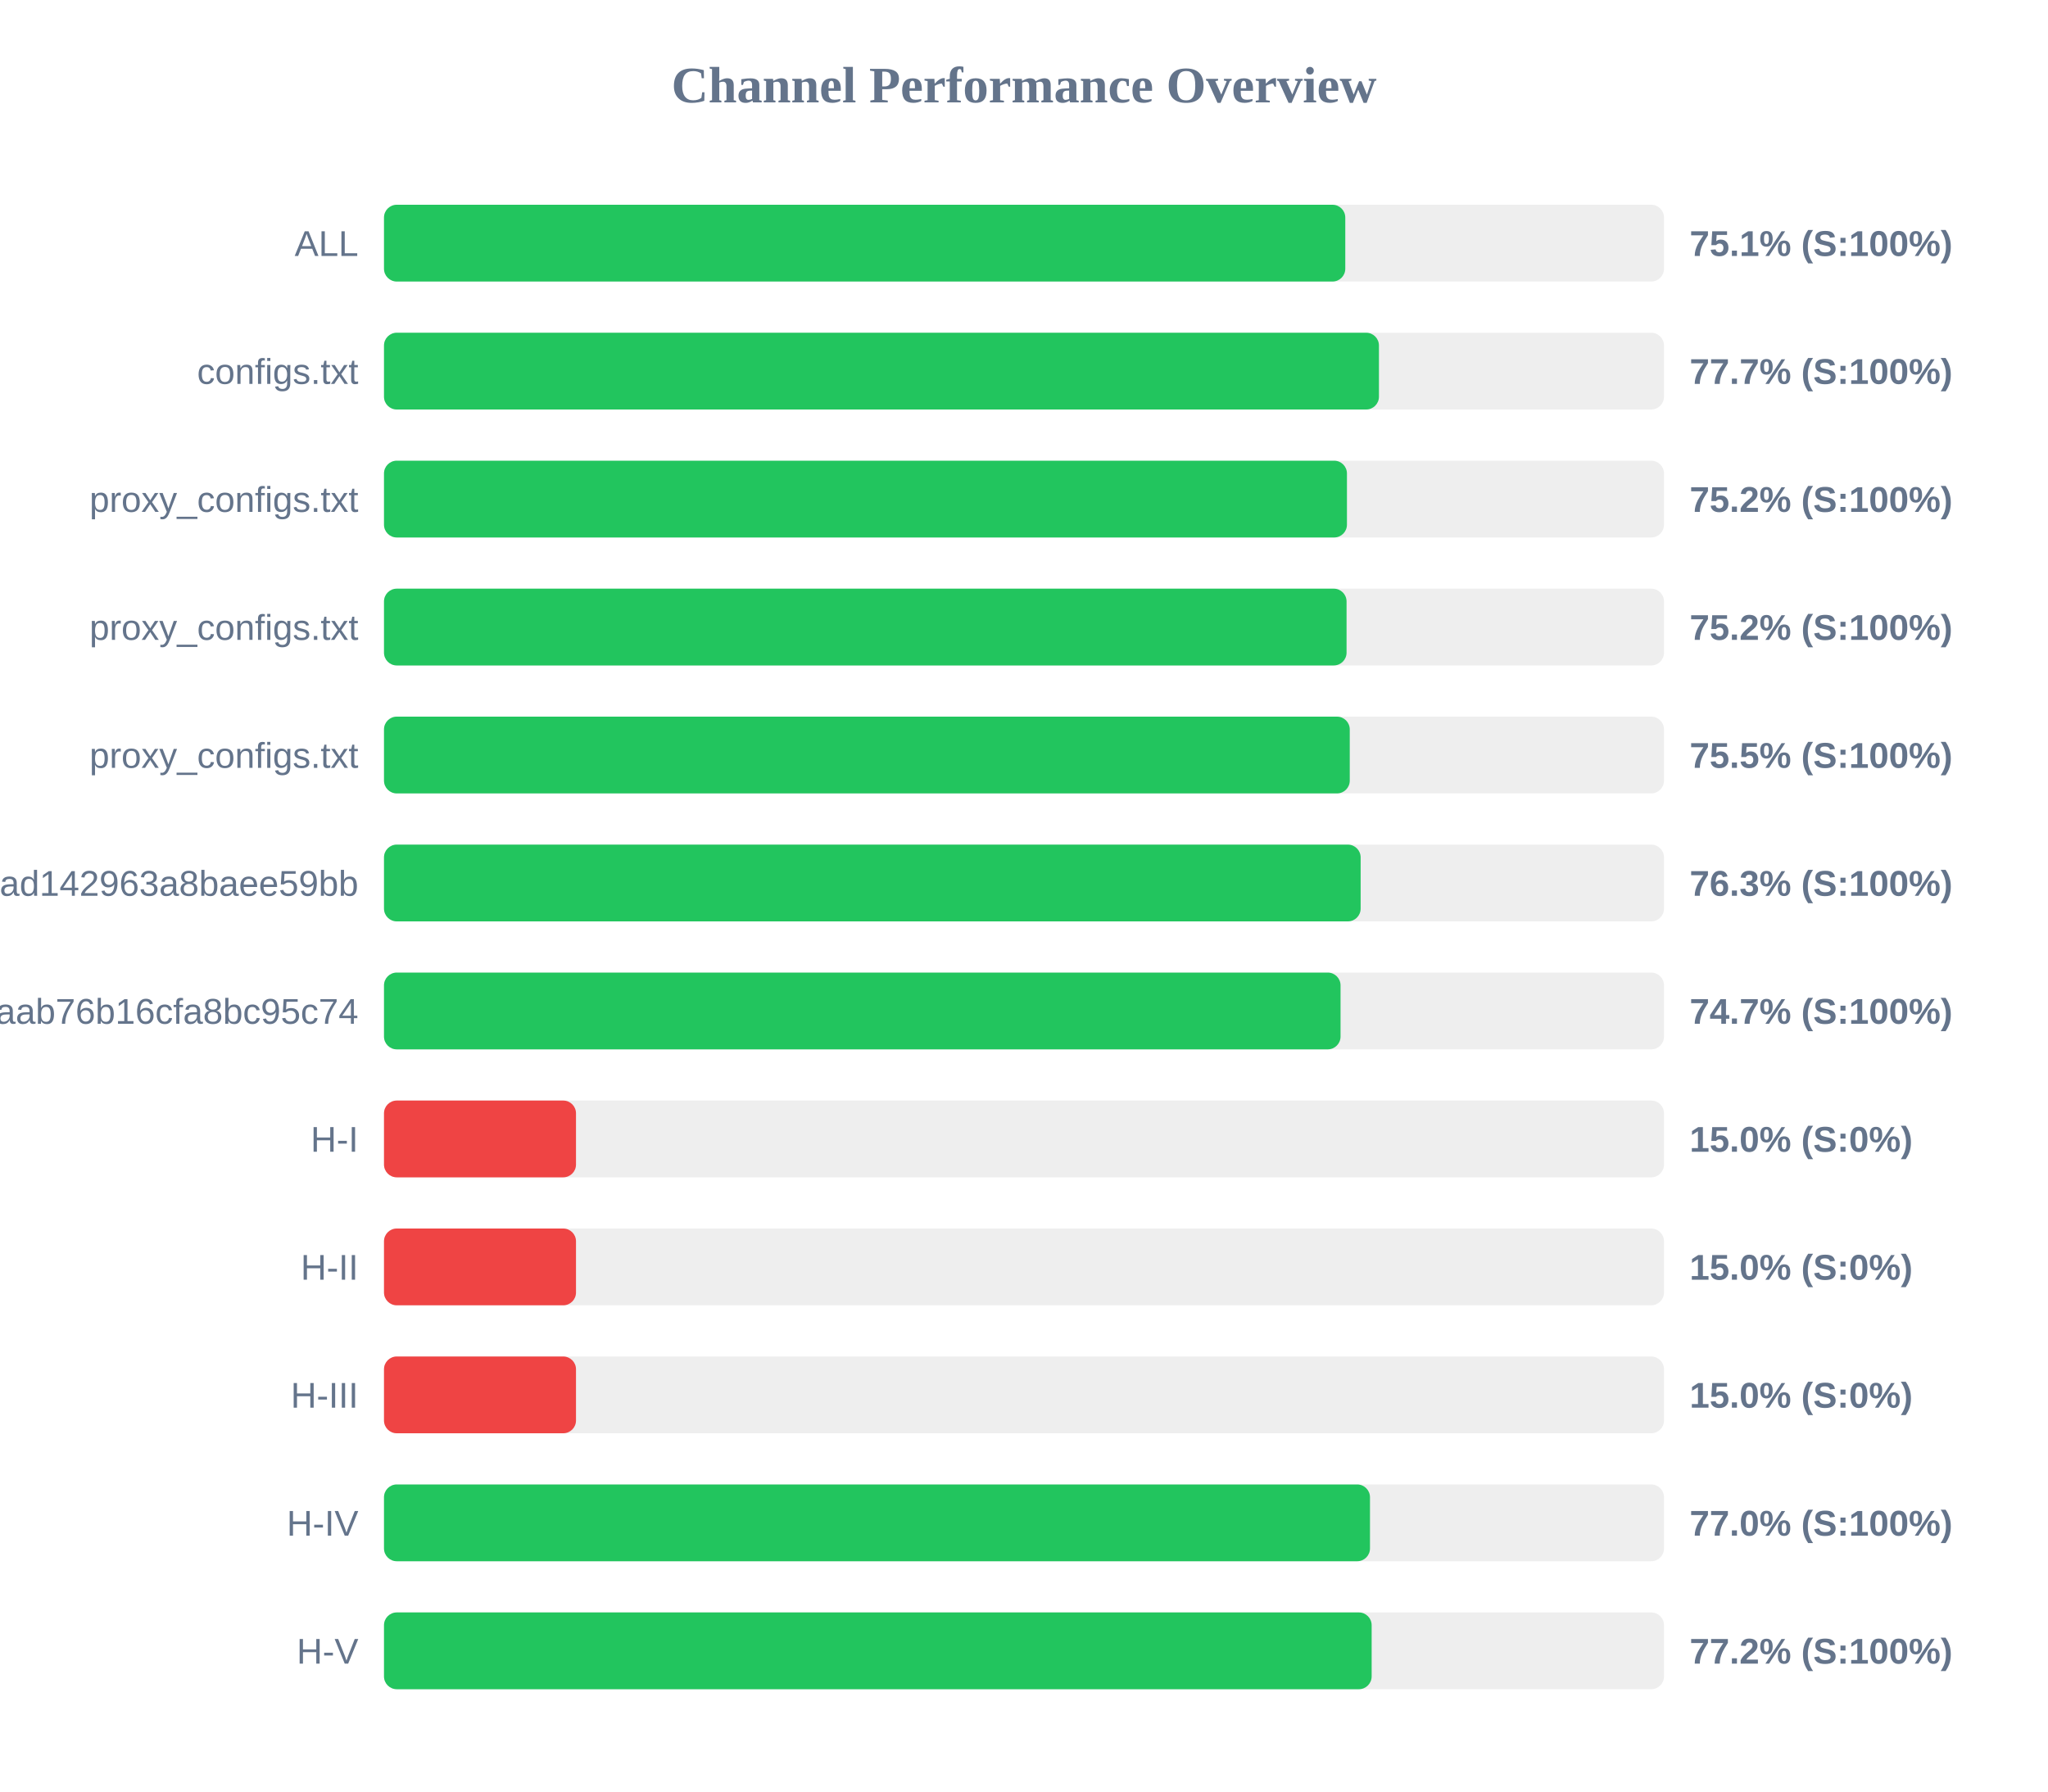
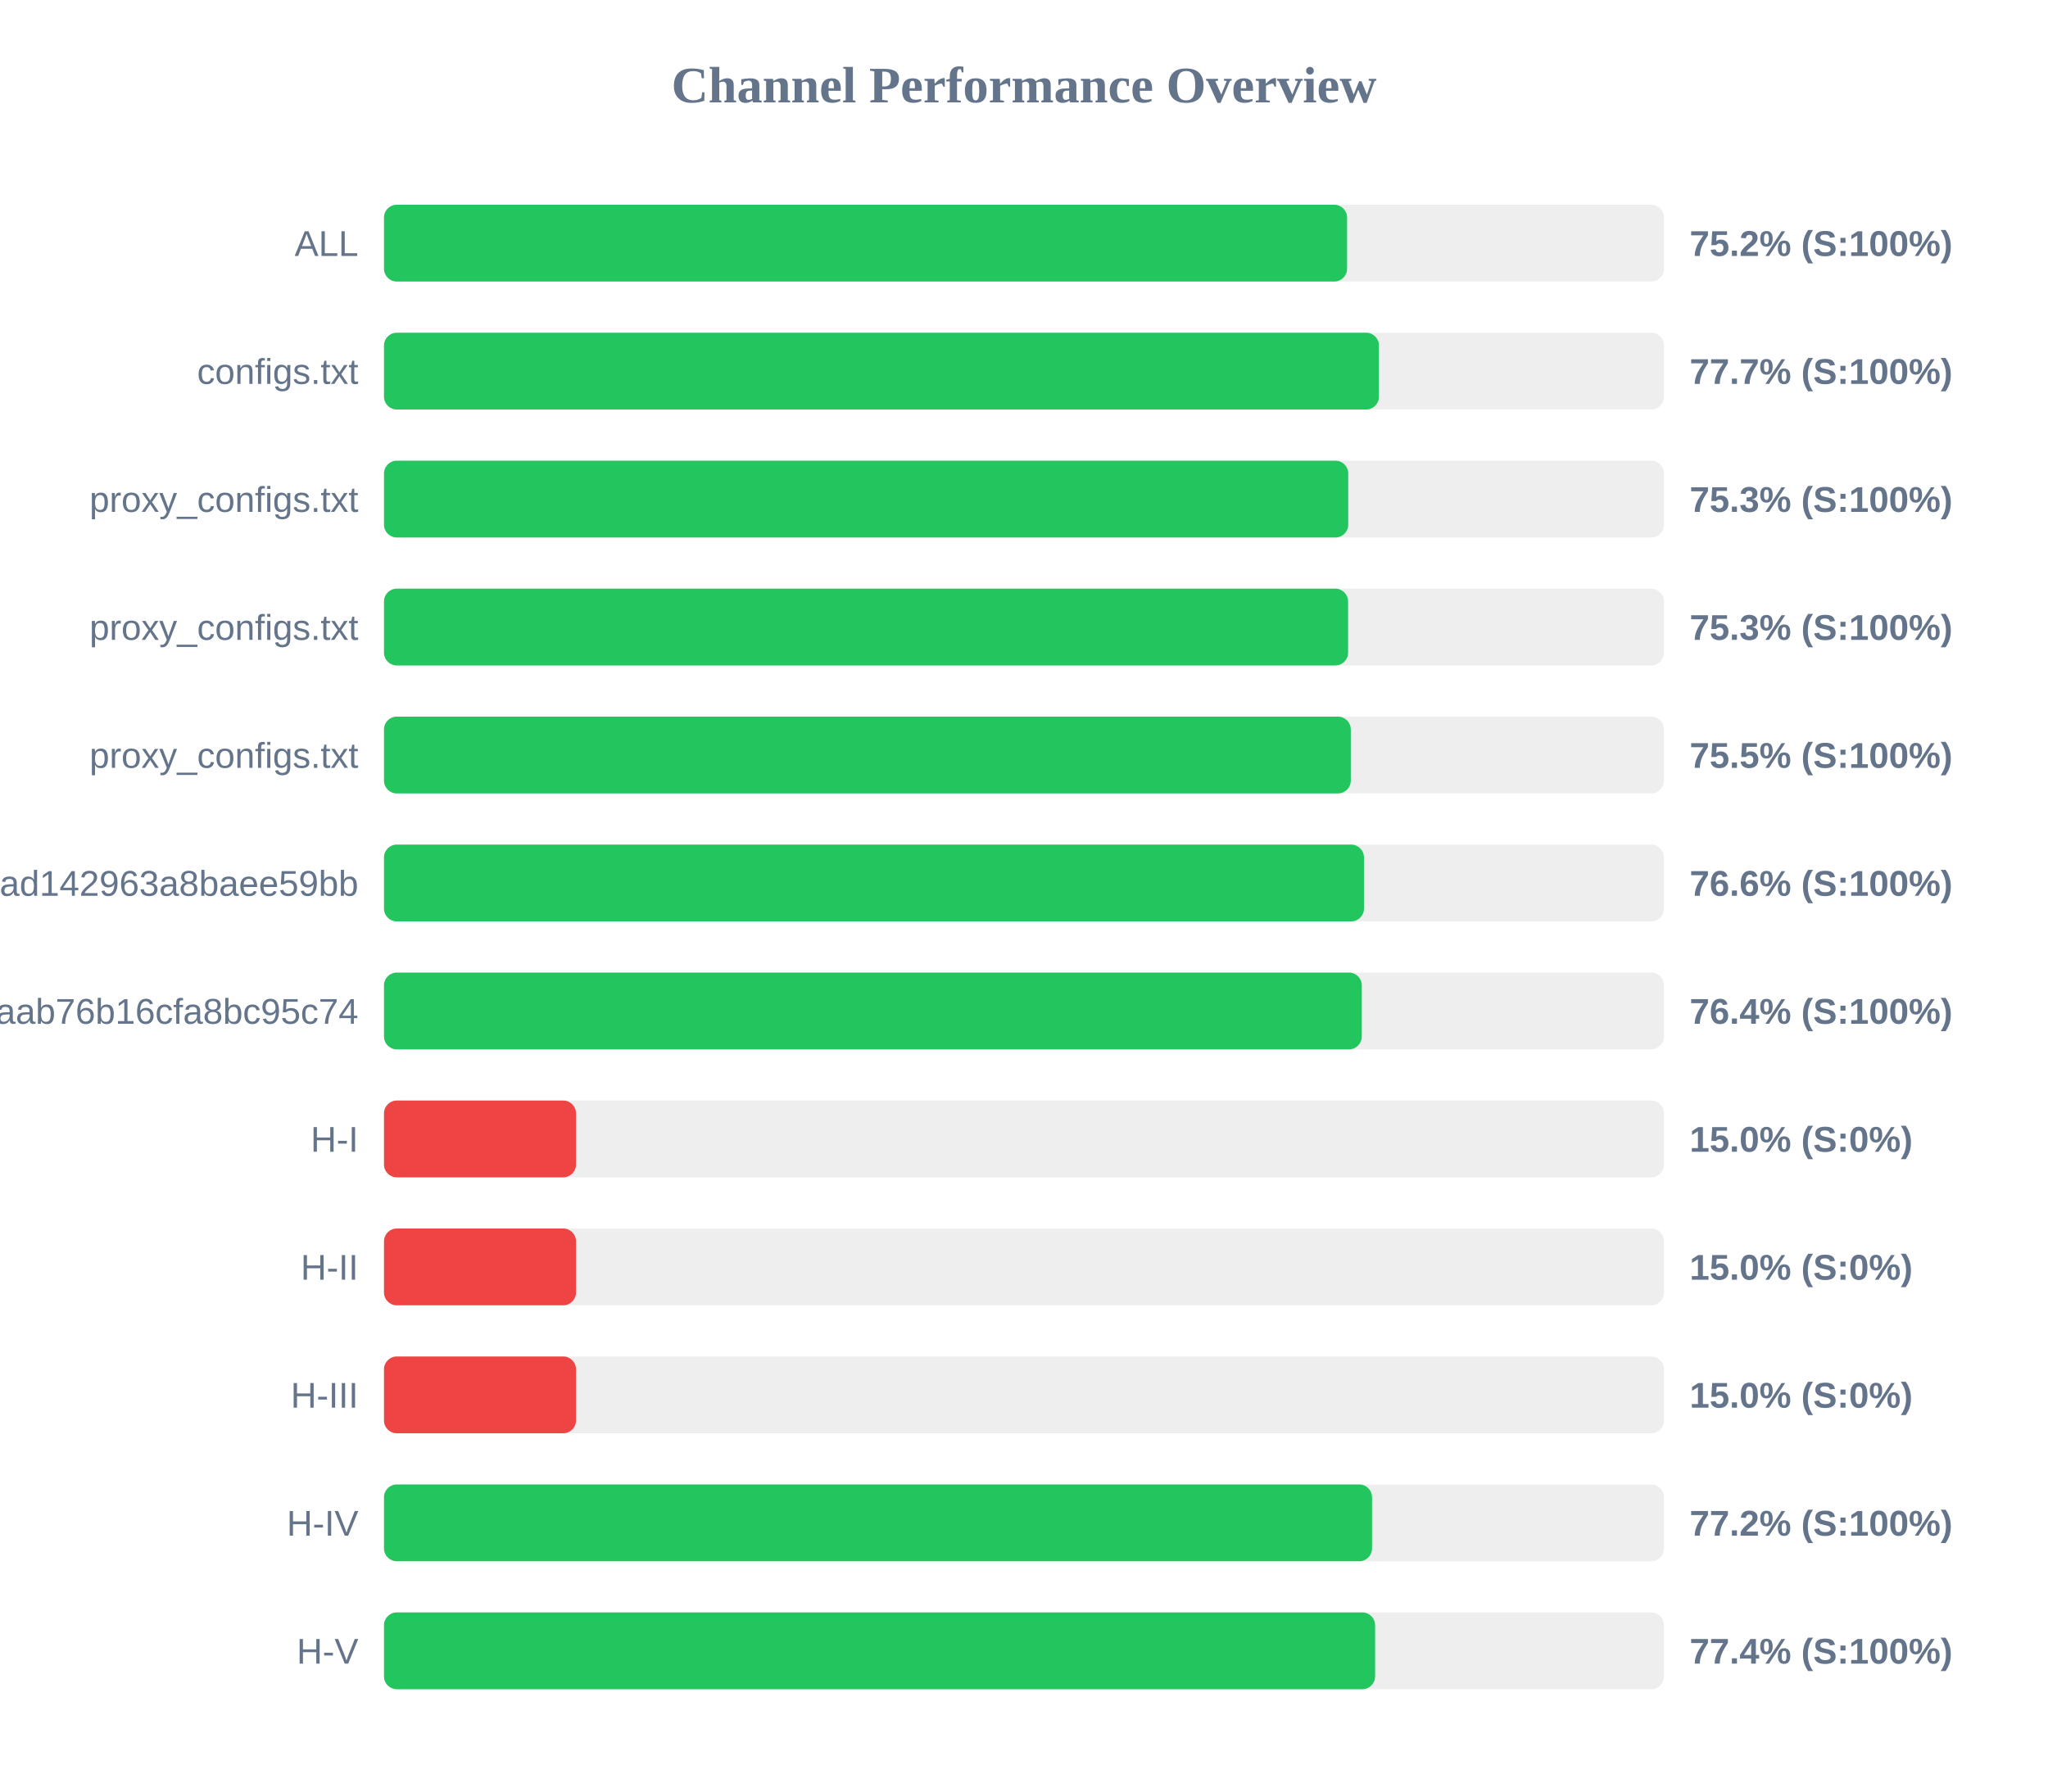
<svg xmlns="http://www.w3.org/2000/svg" width="800" height="700" version="1.1">
  <style>
        .row { font: 14px Arial; fill: #64748b; }
        .score { font: bold 14px Arial; fill: #64748b; }
    </style>
  <text x="400" y="40" text-anchor="middle" font-size="20px" font-weight="bold" fill="#64748b">Channel Performance Overview</text>
  <rect x="150" y="80" width="500" height="30" fill="#eee" rx="5" />
-   <rect x="150" y="80" width="375.5" height="30" fill="#22c55e" rx="5" />
+   <rect x="150" y="80" width="376.2" height="30" fill="#22c55e" rx="5" />
  <text x="140" y="100" text-anchor="end" class="row">ALL</text>
-   <text x="660" y="100" text-anchor="start" class="score">75.1% (S:100%)</text>
+   <text x="660" y="100" text-anchor="start" class="score">75.2% (S:100%)</text>
  <rect x="150" y="130" width="500" height="30" fill="#eee" rx="5" />
  <rect x="150" y="130" width="388.65" height="30" fill="#22c55e" rx="5" />
  <text x="140" y="150" text-anchor="end" class="row">configs.txt</text>
  <text x="660" y="150" text-anchor="start" class="score">77.7% (S:100%)</text>
  <rect x="150" y="180" width="500" height="30" fill="#eee" rx="5" />
-   <rect x="150" y="180" width="376.15" height="30" fill="#22c55e" rx="5" />
+   <rect x="150" y="180" width="376.65" height="30" fill="#22c55e" rx="5" />
  <text x="140" y="200" text-anchor="end" class="row">proxy_configs.txt</text>
-   <text x="660" y="200" text-anchor="start" class="score">75.2% (S:100%)</text>
+   <text x="660" y="200" text-anchor="start" class="score">75.3% (S:100%)</text>
  <rect x="150" y="230" width="500" height="30" fill="#eee" rx="5" />
-   <rect x="150" y="230" width="376.0" height="30" fill="#22c55e" rx="5" />
+   <rect x="150" y="230" width="376.6" height="30" fill="#22c55e" rx="5" />
  <text x="140" y="250" text-anchor="end" class="row">proxy_configs.txt</text>
-   <text x="660" y="250" text-anchor="start" class="score">75.2% (S:100%)</text>
+   <text x="660" y="250" text-anchor="start" class="score">75.3% (S:100%)</text>
  <rect x="150" y="280" width="500" height="30" fill="#eee" rx="5" />
-   <rect x="150" y="280" width="377.25" height="30" fill="#22c55e" rx="5" />
+   <rect x="150" y="280" width="377.65" height="30" fill="#22c55e" rx="5" />
  <text x="140" y="300" text-anchor="end" class="row">proxy_configs.txt</text>
  <text x="660" y="300" text-anchor="start" class="score">75.5% (S:100%)</text>
  <rect x="150" y="330" width="500" height="30" fill="#eee" rx="5" />
-   <rect x="150" y="330" width="381.5" height="30" fill="#22c55e" rx="5" />
+   <rect x="150" y="330" width="382.8" height="30" fill="#22c55e" rx="5" />
  <text x="140" y="350" text-anchor="end" class="row">subscribe?token=bb610d21b57e36ad142963a8baee59bb</text>
-   <text x="660" y="350" text-anchor="start" class="score">76.3% (S:100%)</text>
+   <text x="660" y="350" text-anchor="start" class="score">76.6% (S:100%)</text>
  <rect x="150" y="380" width="500" height="30" fill="#eee" rx="5" />
-   <rect x="150" y="380" width="373.65" height="30" fill="#22c55e" rx="5" />
+   <rect x="150" y="380" width="381.95" height="30" fill="#22c55e" rx="5" />
  <text x="140" y="400" text-anchor="end" class="row">3ae0e6ed6c161aab76b16cfa8bc95c74</text>
-   <text x="660" y="400" text-anchor="start" class="score">74.7% (S:100%)</text>
+   <text x="660" y="400" text-anchor="start" class="score">76.4% (S:100%)</text>
  <rect x="150" y="430" width="500" height="30" fill="#eee" rx="5" />
  <rect x="150" y="430" width="75.0" height="30" fill="#ef4444" rx="5" />
  <text x="140" y="450" text-anchor="end" class="row">H-I</text>
  <text x="660" y="450" text-anchor="start" class="score">15.0% (S:0%)</text>
  <rect x="150" y="480" width="500" height="30" fill="#eee" rx="5" />
  <rect x="150" y="480" width="75.0" height="30" fill="#ef4444" rx="5" />
  <text x="140" y="500" text-anchor="end" class="row">H-II</text>
  <text x="660" y="500" text-anchor="start" class="score">15.0% (S:0%)</text>
  <rect x="150" y="530" width="500" height="30" fill="#eee" rx="5" />
  <rect x="150" y="530" width="75.0" height="30" fill="#ef4444" rx="5" />
  <text x="140" y="550" text-anchor="end" class="row">H-III</text>
  <text x="660" y="550" text-anchor="start" class="score">15.0% (S:0%)</text>
  <rect x="150" y="580" width="500" height="30" fill="#eee" rx="5" />
-   <rect x="150" y="580" width="385.15" height="30" fill="#22c55e" rx="5" />
+   <rect x="150" y="580" width="385.95" height="30" fill="#22c55e" rx="5" />
  <text x="140" y="600" text-anchor="end" class="row">H-IV</text>
-   <text x="660" y="600" text-anchor="start" class="score">77.0% (S:100%)</text>
+   <text x="660" y="600" text-anchor="start" class="score">77.2% (S:100%)</text>
  <rect x="150" y="630" width="500" height="30" fill="#eee" rx="5" />
-   <rect x="150" y="630" width="385.8" height="30" fill="#22c55e" rx="5" />
+   <rect x="150" y="630" width="387.15" height="30" fill="#22c55e" rx="5" />
  <text x="140" y="650" text-anchor="end" class="row">H-V</text>
-   <text x="660" y="650" text-anchor="start" class="score">77.2% (S:100%)</text>
+   <text x="660" y="650" text-anchor="start" class="score">77.4% (S:100%)</text>
</svg>
